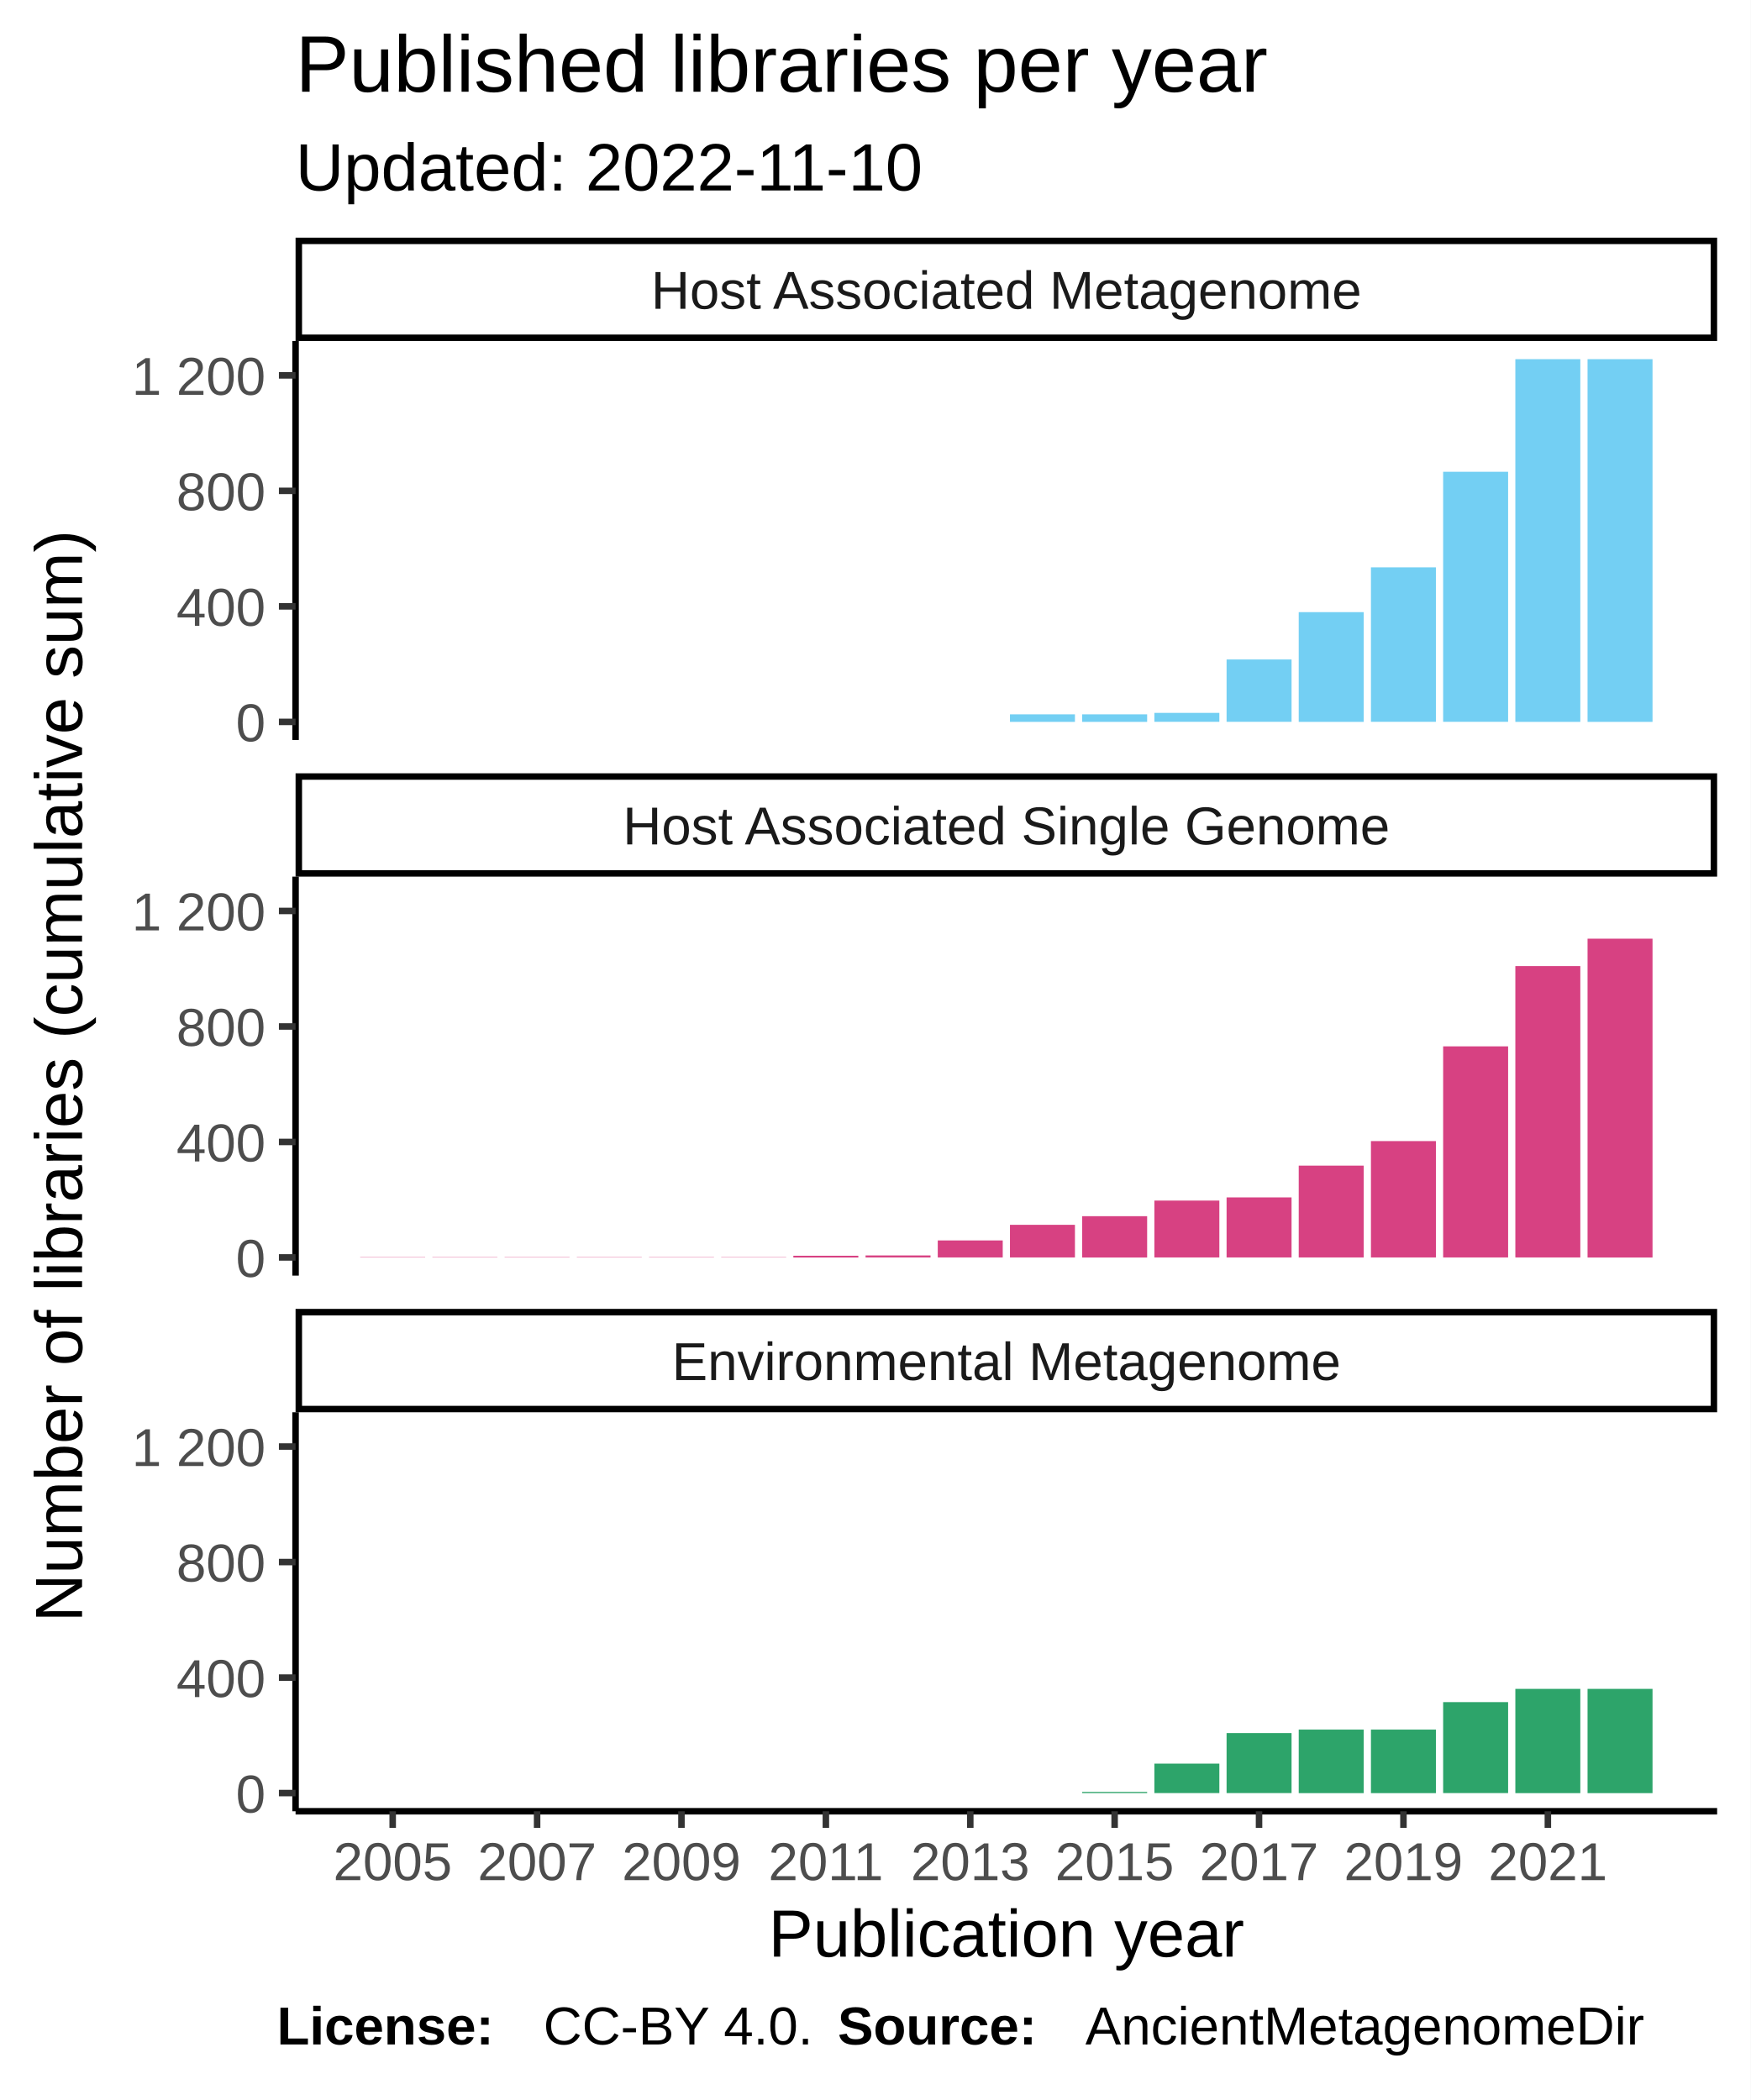
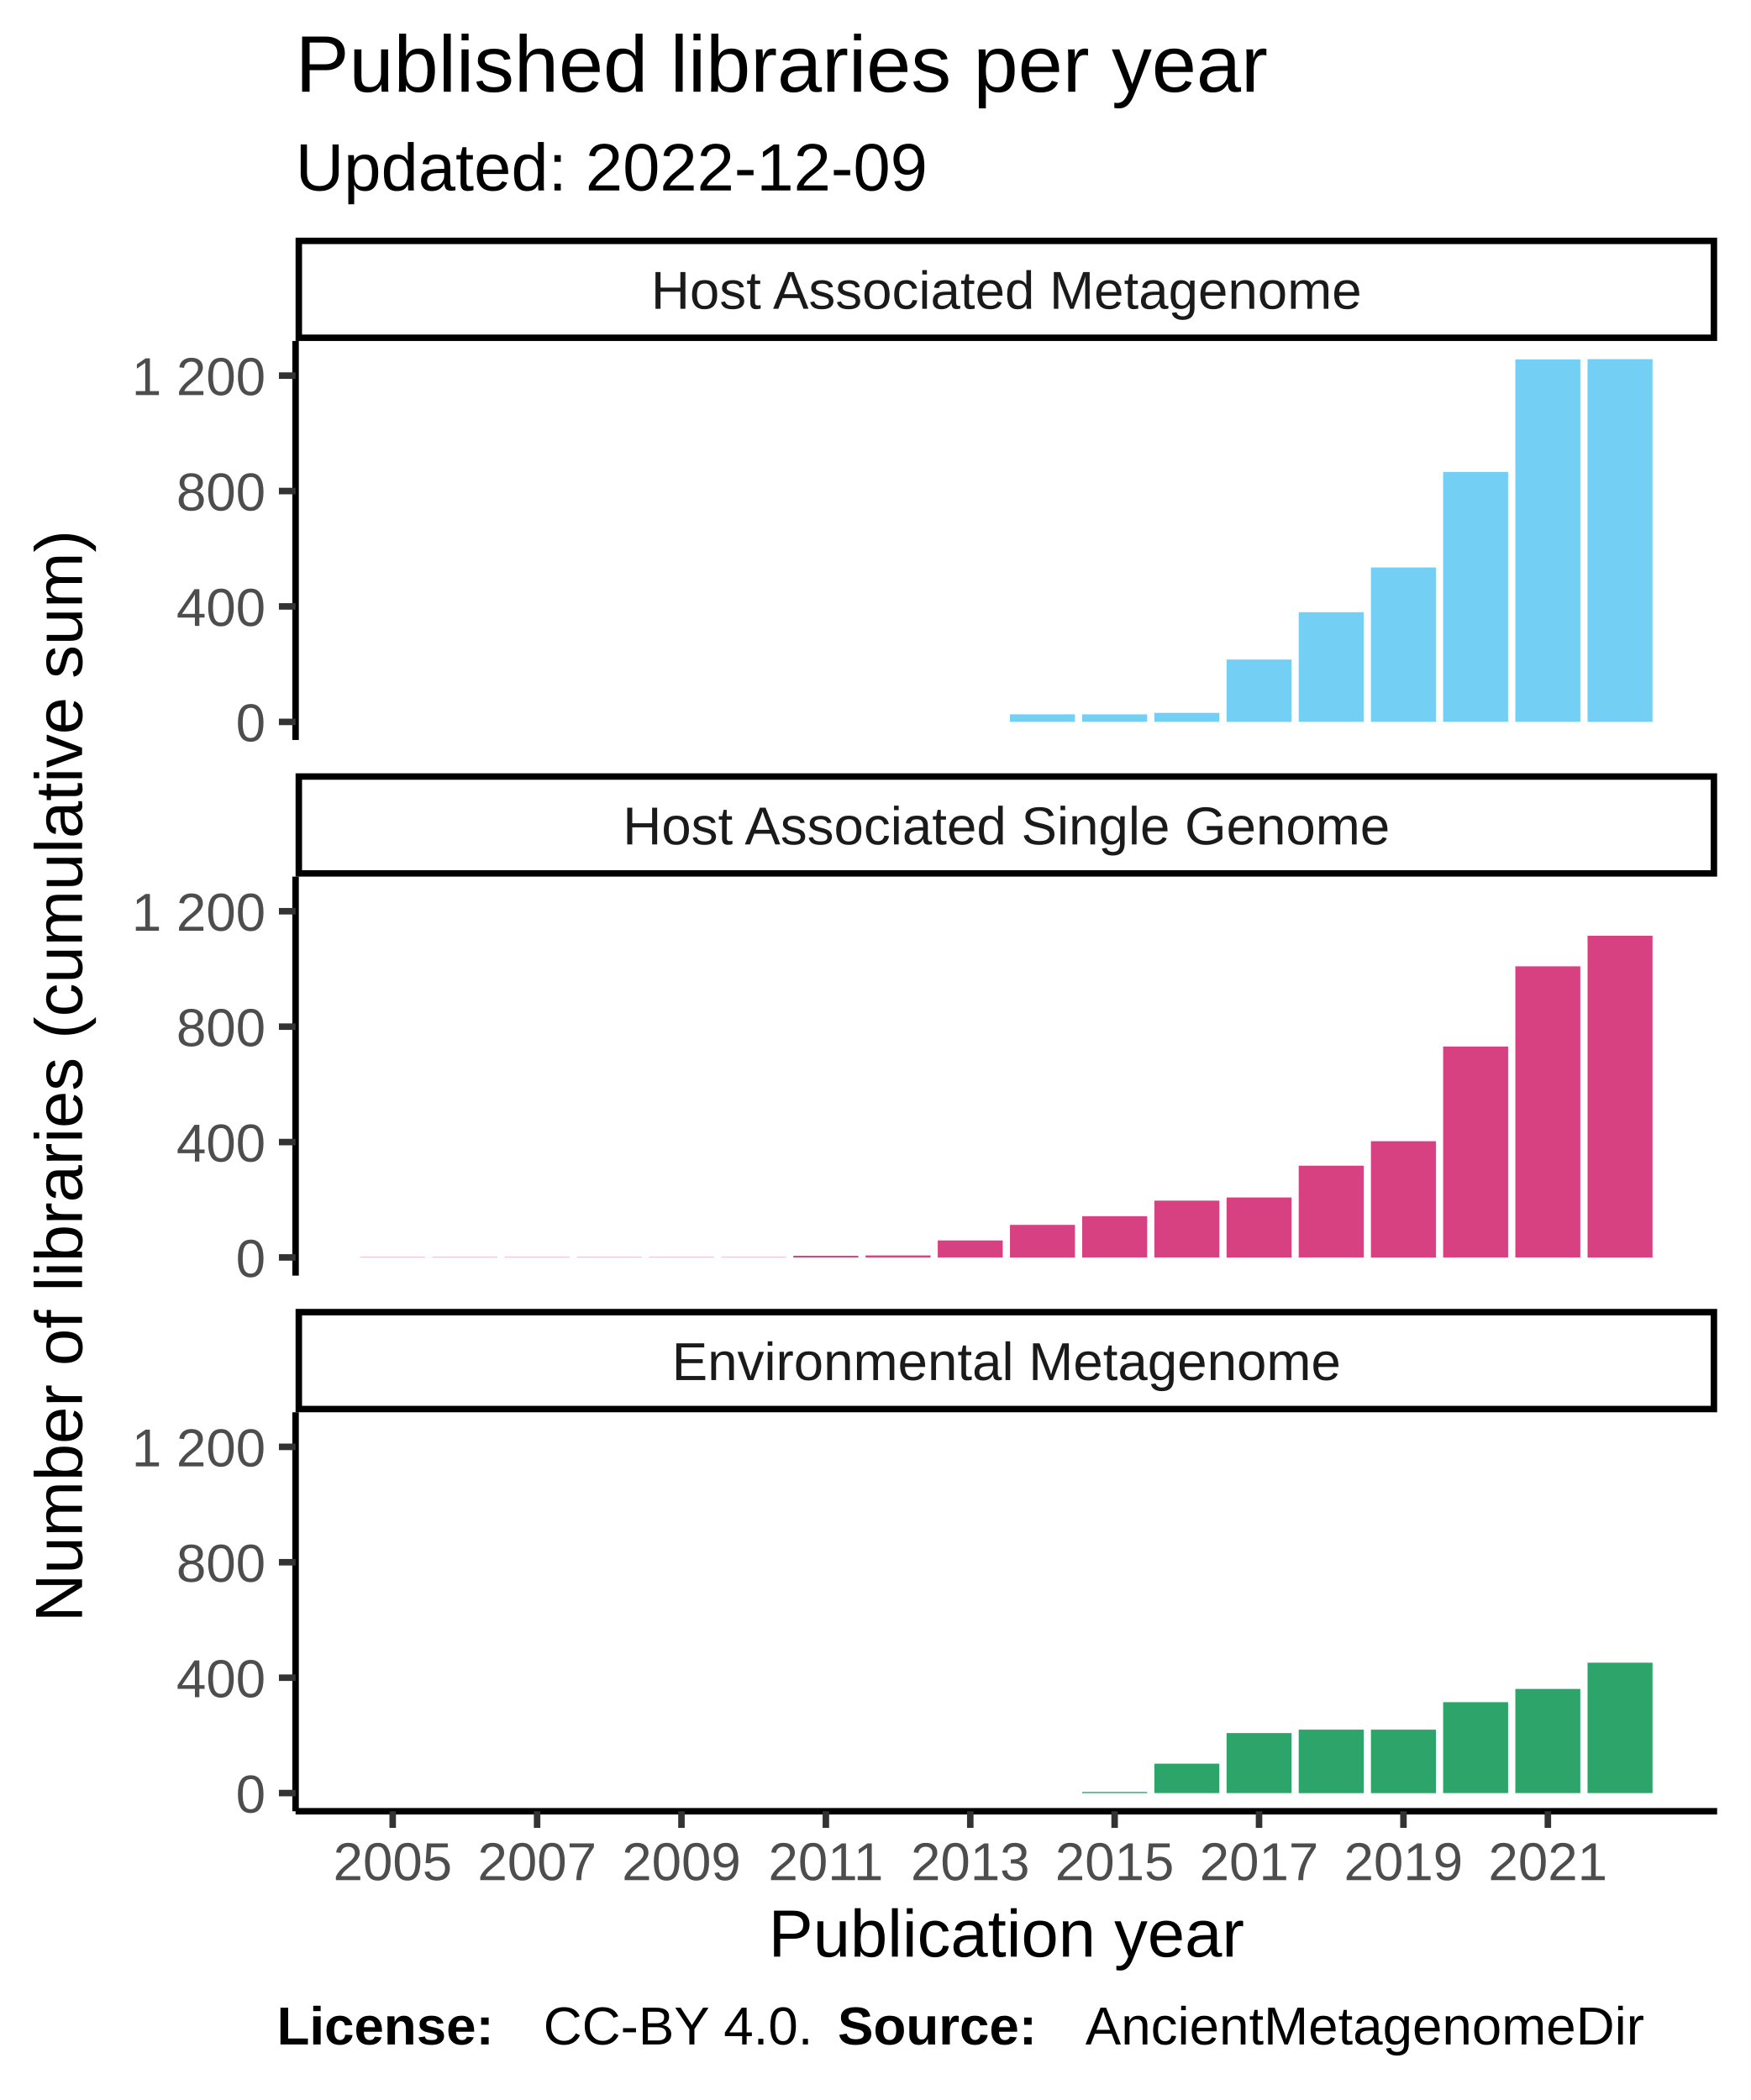
<svg xmlns="http://www.w3.org/2000/svg" class="svglite" width="288.00pt" height="345.60pt" viewBox="0 0 288.00 345.60">
  <defs>
    <style type="text/css">
    .svglite line, .svglite polyline, .svglite polygon, .svglite path, .svglite rect, .svglite circle {
      fill: none;
      stroke: #000000;
      stroke-linecap: round;
      stroke-linejoin: round;
      stroke-miterlimit: 10.00;
    }
  </style>
  </defs>
  <rect width="100%" height="100%" style="stroke: none; fill: #FFFFFF;" />
  <defs>
    <clipPath id="cpMC4wMHwyODguMDB8MC4wMHwzNDUuNjA=">
      <rect x="0.00" y="0.00" width="288.00" height="345.60" />
    </clipPath>
  </defs>
  <g clip-path="url(#cpMC4wMHwyODguMDB8MC4wMHwzNDUuNjA=)">
    <rect x="0.00" y="0.00" width="288.00" height="345.60" style="stroke-width: 1.07; stroke: #FFFFFF; fill: #FFFFFF;" />
  </g>
  <defs>
    <clipPath id="cpNDguNjN8MjgyLjUyfDU2LjEyfDEyMS43OA==">
      <rect x="48.63" y="56.12" width="233.89" height="65.66" />
    </clipPath>
  </defs>
  <g clip-path="url(#cpNDguNjN8MjgyLjUyfDU2LjEyfDEyMS43OA==)">
    <rect x="48.63" y="56.12" width="233.89" height="65.66" style="stroke-width: 1.07; stroke: none; fill: #FFFFFF;" />
    <rect x="59.26" y="118.80" width="10.69" height="0.00" style="stroke-width: 1.07; stroke: none; stroke-linecap: square; stroke-linejoin: miter; fill: #73CFF3;" />
    <rect x="71.14" y="118.80" width="10.69" height="0.00" style="stroke-width: 1.07; stroke: none; stroke-linecap: square; stroke-linejoin: miter; fill: #73CFF3;" />
    <rect x="83.02" y="118.80" width="10.69" height="0.00" style="stroke-width: 1.07; stroke: none; stroke-linecap: square; stroke-linejoin: miter; fill: #73CFF3;" />
    <rect x="94.90" y="118.80" width="10.69" height="0.00" style="stroke-width: 1.07; stroke: none; stroke-linecap: square; stroke-linejoin: miter; fill: #73CFF3;" />
    <rect x="106.78" y="118.80" width="10.69" height="0.00" style="stroke-width: 1.07; stroke: none; stroke-linecap: square; stroke-linejoin: miter; fill: #73CFF3;" />
    <rect x="118.66" y="118.80" width="10.69" height="0.00" style="stroke-width: 1.07; stroke: none; stroke-linecap: square; stroke-linejoin: miter; fill: #73CFF3;" />
    <rect x="130.53" y="118.80" width="10.69" height="0.00" style="stroke-width: 1.07; stroke: none; stroke-linecap: square; stroke-linejoin: miter; fill: #73CFF3;" />
    <rect x="142.41" y="118.80" width="10.69" height="0.00" style="stroke-width: 1.07; stroke: none; stroke-linecap: square; stroke-linejoin: miter; fill: #73CFF3;" />
    <rect x="154.29" y="118.80" width="10.69" height="0.00" style="stroke-width: 1.07; stroke: none; stroke-linecap: square; stroke-linejoin: miter; fill: #73CFF3;" />
-     <rect x="166.17" y="117.56" width="10.69" height="1.24" style="stroke-width: 1.07; stroke: none; stroke-linecap: square; stroke-linejoin: miter; fill: #73CFF3;" />
-     <rect x="178.05" y="117.56" width="10.69" height="1.24" style="stroke-width: 1.07; stroke: none; stroke-linecap: square; stroke-linejoin: miter; fill: #73CFF3;" />
+     <rect x="166.17" y="117.56" width="10.69" height="1.23" style="stroke-width: 1.07; stroke: none; stroke-linecap: square; stroke-linejoin: miter; fill: #73CFF3;" />
+     <rect x="178.05" y="117.56" width="10.69" height="1.23" style="stroke-width: 1.07; stroke: none; stroke-linecap: square; stroke-linejoin: miter; fill: #73CFF3;" />
    <rect x="189.93" y="117.32" width="10.69" height="1.47" style="stroke-width: 1.07; stroke: none; stroke-linecap: square; stroke-linejoin: miter; fill: #73CFF3;" />
-     <rect x="201.81" y="108.53" width="10.69" height="10.26" style="stroke-width: 1.07; stroke: none; stroke-linecap: square; stroke-linejoin: miter; fill: #73CFF3;" />
-     <rect x="213.68" y="100.74" width="10.69" height="18.06" style="stroke-width: 1.07; stroke: none; stroke-linecap: square; stroke-linejoin: miter; fill: #73CFF3;" />
-     <rect x="225.56" y="93.37" width="10.69" height="25.42" style="stroke-width: 1.07; stroke: none; stroke-linecap: square; stroke-linejoin: miter; fill: #73CFF3;" />
-     <rect x="237.44" y="77.64" width="10.69" height="41.15" style="stroke-width: 1.07; stroke: none; stroke-linecap: square; stroke-linejoin: miter; fill: #73CFF3;" />
-     <rect x="249.32" y="59.11" width="10.69" height="59.69" style="stroke-width: 1.07; stroke: none; stroke-linecap: square; stroke-linejoin: miter; fill: #73CFF3;" />
+     <rect x="201.81" y="108.54" width="10.69" height="10.26" style="stroke-width: 1.07; stroke: none; stroke-linecap: square; stroke-linejoin: miter; fill: #73CFF3;" />
+     <rect x="213.68" y="100.75" width="10.69" height="18.04" style="stroke-width: 1.07; stroke: none; stroke-linecap: square; stroke-linejoin: miter; fill: #73CFF3;" />
+     <rect x="225.56" y="93.39" width="10.69" height="25.40" style="stroke-width: 1.07; stroke: none; stroke-linecap: square; stroke-linejoin: miter; fill: #73CFF3;" />
+     <rect x="237.44" y="77.67" width="10.69" height="41.12" style="stroke-width: 1.07; stroke: none; stroke-linecap: square; stroke-linejoin: miter; fill: #73CFF3;" />
+     <rect x="249.32" y="59.15" width="10.69" height="59.64" style="stroke-width: 1.07; stroke: none; stroke-linecap: square; stroke-linejoin: miter; fill: #73CFF3;" />
    <rect x="261.20" y="59.11" width="10.69" height="59.69" style="stroke-width: 1.07; stroke: none; stroke-linecap: square; stroke-linejoin: miter; fill: #73CFF3;" />
  </g>
  <g clip-path="url(#cpMC4wMHwyODguMDB8MC4wMHwzNDUuNjA=)">
</g>
  <defs>
    <clipPath id="cpNDguNjN8MjgyLjUyfDE0NC4yN3wyMDkuOTM=">
      <rect x="48.63" y="144.27" width="233.89" height="65.66" />
    </clipPath>
  </defs>
  <g clip-path="url(#cpNDguNjN8MjgyLjUyfDE0NC4yN3wyMDkuOTM=)">
    <rect x="48.63" y="144.27" width="233.89" height="65.66" style="stroke-width: 1.07; stroke: none; fill: #FFFFFF;" />
-     <rect x="59.26" y="206.90" width="10.69" height="0.048" style="stroke-width: 1.07; stroke: none; stroke-linecap: square; stroke-linejoin: miter; fill: #D74182;" />
-     <rect x="71.14" y="206.90" width="10.69" height="0.048" style="stroke-width: 1.07; stroke: none; stroke-linecap: square; stroke-linejoin: miter; fill: #D74182;" />
-     <rect x="83.02" y="206.90" width="10.69" height="0.048" style="stroke-width: 1.07; stroke: none; stroke-linecap: square; stroke-linejoin: miter; fill: #D74182;" />
-     <rect x="94.90" y="206.90" width="10.69" height="0.048" style="stroke-width: 1.07; stroke: none; stroke-linecap: square; stroke-linejoin: miter; fill: #D74182;" />
-     <rect x="106.78" y="206.90" width="10.69" height="0.048" style="stroke-width: 1.07; stroke: none; stroke-linecap: square; stroke-linejoin: miter; fill: #D74182;" />
-     <rect x="118.66" y="206.90" width="10.69" height="0.048" style="stroke-width: 1.07; stroke: none; stroke-linecap: square; stroke-linejoin: miter; fill: #D74182;" />
-     <rect x="130.53" y="206.66" width="10.69" height="0.29" style="stroke-width: 1.07; stroke: none; stroke-linecap: square; stroke-linejoin: miter; fill: #D74182;" />
+     <rect x="59.26" y="206.90" width="10.69" height="0.047" style="stroke-width: 1.07; stroke: none; stroke-linecap: square; stroke-linejoin: miter; fill: #D74182;" />
+     <rect x="71.14" y="206.90" width="10.69" height="0.047" style="stroke-width: 1.07; stroke: none; stroke-linecap: square; stroke-linejoin: miter; fill: #D74182;" />
+     <rect x="83.02" y="206.90" width="10.69" height="0.047" style="stroke-width: 1.07; stroke: none; stroke-linecap: square; stroke-linejoin: miter; fill: #D74182;" />
+     <rect x="94.90" y="206.90" width="10.69" height="0.047" style="stroke-width: 1.07; stroke: none; stroke-linecap: square; stroke-linejoin: miter; fill: #D74182;" />
+     <rect x="106.78" y="206.90" width="10.69" height="0.047" style="stroke-width: 1.07; stroke: none; stroke-linecap: square; stroke-linejoin: miter; fill: #D74182;" />
+     <rect x="118.66" y="206.90" width="10.69" height="0.047" style="stroke-width: 1.07; stroke: none; stroke-linecap: square; stroke-linejoin: miter; fill: #D74182;" />
+     <rect x="130.53" y="206.66" width="10.69" height="0.28" style="stroke-width: 1.07; stroke: none; stroke-linecap: square; stroke-linejoin: miter; fill: #D74182;" />
    <rect x="142.41" y="206.61" width="10.69" height="0.33" style="stroke-width: 1.07; stroke: none; stroke-linecap: square; stroke-linejoin: miter; fill: #D74182;" />
    <rect x="154.29" y="204.14" width="10.69" height="2.80" style="stroke-width: 1.07; stroke: none; stroke-linecap: square; stroke-linejoin: miter; fill: #D74182;" />
-     <rect x="166.17" y="201.57" width="10.69" height="5.37" style="stroke-width: 1.07; stroke: none; stroke-linecap: square; stroke-linejoin: miter; fill: #D74182;" />
-     <rect x="178.05" y="200.15" width="10.69" height="6.80" style="stroke-width: 1.07; stroke: none; stroke-linecap: square; stroke-linejoin: miter; fill: #D74182;" />
-     <rect x="189.93" y="197.58" width="10.69" height="9.36" style="stroke-width: 1.07; stroke: none; stroke-linecap: square; stroke-linejoin: miter; fill: #D74182;" />
-     <rect x="201.81" y="197.06" width="10.69" height="9.88" style="stroke-width: 1.07; stroke: none; stroke-linecap: square; stroke-linejoin: miter; fill: #D74182;" />
-     <rect x="213.68" y="191.83" width="10.69" height="15.11" style="stroke-width: 1.07; stroke: none; stroke-linecap: square; stroke-linejoin: miter; fill: #D74182;" />
-     <rect x="225.56" y="187.79" width="10.69" height="19.15" style="stroke-width: 1.07; stroke: none; stroke-linecap: square; stroke-linejoin: miter; fill: #D74182;" />
-     <rect x="237.44" y="172.20" width="10.69" height="34.74" style="stroke-width: 1.07; stroke: none; stroke-linecap: square; stroke-linejoin: miter; fill: #D74182;" />
-     <rect x="249.32" y="158.99" width="10.69" height="47.95" style="stroke-width: 1.07; stroke: none; stroke-linecap: square; stroke-linejoin: miter; fill: #D74182;" />
-     <rect x="261.20" y="154.48" width="10.69" height="52.47" style="stroke-width: 1.07; stroke: none; stroke-linecap: square; stroke-linejoin: miter; fill: #D74182;" />
+     <rect x="166.17" y="201.58" width="10.69" height="5.37" style="stroke-width: 1.07; stroke: none; stroke-linecap: square; stroke-linejoin: miter; fill: #D74182;" />
+     <rect x="178.05" y="200.15" width="10.69" height="6.79" style="stroke-width: 1.07; stroke: none; stroke-linecap: square; stroke-linejoin: miter; fill: #D74182;" />
+     <rect x="189.93" y="197.59" width="10.69" height="9.35" style="stroke-width: 1.07; stroke: none; stroke-linecap: square; stroke-linejoin: miter; fill: #D74182;" />
+     <rect x="201.81" y="197.07" width="10.69" height="9.88" style="stroke-width: 1.07; stroke: none; stroke-linecap: square; stroke-linejoin: miter; fill: #D74182;" />
+     <rect x="213.68" y="191.84" width="10.69" height="15.10" style="stroke-width: 1.07; stroke: none; stroke-linecap: square; stroke-linejoin: miter; fill: #D74182;" />
+     <rect x="225.56" y="187.81" width="10.69" height="19.14" style="stroke-width: 1.07; stroke: none; stroke-linecap: square; stroke-linejoin: miter; fill: #D74182;" />
+     <rect x="237.44" y="172.23" width="10.69" height="34.71" style="stroke-width: 1.07; stroke: none; stroke-linecap: square; stroke-linejoin: miter; fill: #D74182;" />
+     <rect x="249.32" y="159.03" width="10.69" height="47.91" style="stroke-width: 1.07; stroke: none; stroke-linecap: square; stroke-linejoin: miter; fill: #D74182;" />
+     <rect x="261.20" y="154.00" width="10.69" height="52.95" style="stroke-width: 1.07; stroke: none; stroke-linecap: square; stroke-linejoin: miter; fill: #D74182;" />
  </g>
  <g clip-path="url(#cpMC4wMHwyODguMDB8MC4wMHwzNDUuNjA=)">
</g>
  <defs>
    <clipPath id="cpNDguNjN8MjgyLjUyfDIzMi40MnwyOTguMDg=">
      <rect x="48.63" y="232.42" width="233.89" height="65.66" />
    </clipPath>
  </defs>
  <g clip-path="url(#cpNDguNjN8MjgyLjUyfDIzMi40MnwyOTguMDg=)">
    <rect x="48.63" y="232.42" width="233.89" height="65.66" style="stroke-width: 1.07; stroke: none; fill: #FFFFFF;" />
    <rect x="59.26" y="295.09" width="10.69" height="0.00" style="stroke-width: 1.07; stroke: none; stroke-linecap: square; stroke-linejoin: miter; fill: #2DA46A;" />
    <rect x="71.14" y="295.09" width="10.69" height="0.00" style="stroke-width: 1.07; stroke: none; stroke-linecap: square; stroke-linejoin: miter; fill: #2DA46A;" />
    <rect x="83.02" y="295.09" width="10.69" height="0.00" style="stroke-width: 1.07; stroke: none; stroke-linecap: square; stroke-linejoin: miter; fill: #2DA46A;" />
    <rect x="94.90" y="295.09" width="10.69" height="0.00" style="stroke-width: 1.07; stroke: none; stroke-linecap: square; stroke-linejoin: miter; fill: #2DA46A;" />
    <rect x="106.78" y="295.09" width="10.69" height="0.00" style="stroke-width: 1.07; stroke: none; stroke-linecap: square; stroke-linejoin: miter; fill: #2DA46A;" />
    <rect x="118.66" y="295.09" width="10.69" height="0.00" style="stroke-width: 1.07; stroke: none; stroke-linecap: square; stroke-linejoin: miter; fill: #2DA46A;" />
    <rect x="130.53" y="295.09" width="10.69" height="0.00" style="stroke-width: 1.07; stroke: none; stroke-linecap: square; stroke-linejoin: miter; fill: #2DA46A;" />
    <rect x="142.41" y="295.09" width="10.69" height="0.00" style="stroke-width: 1.07; stroke: none; stroke-linecap: square; stroke-linejoin: miter; fill: #2DA46A;" />
    <rect x="154.29" y="295.09" width="10.69" height="0.00" style="stroke-width: 1.07; stroke: none; stroke-linecap: square; stroke-linejoin: miter; fill: #2DA46A;" />
    <rect x="166.17" y="295.09" width="10.69" height="0.00" style="stroke-width: 1.07; stroke: none; stroke-linecap: square; stroke-linejoin: miter; fill: #2DA46A;" />
    <rect x="178.05" y="294.90" width="10.69" height="0.19" style="stroke-width: 1.07; stroke: none; stroke-linecap: square; stroke-linejoin: miter; fill: #2DA46A;" />
-     <rect x="189.93" y="290.24" width="10.69" height="4.85" style="stroke-width: 1.07; stroke: none; stroke-linecap: square; stroke-linejoin: miter; fill: #2DA46A;" />
+     <rect x="189.93" y="290.25" width="10.69" height="4.84" style="stroke-width: 1.07; stroke: none; stroke-linecap: square; stroke-linejoin: miter; fill: #2DA46A;" />
    <rect x="201.81" y="285.21" width="10.69" height="9.88" style="stroke-width: 1.07; stroke: none; stroke-linecap: square; stroke-linejoin: miter; fill: #2DA46A;" />
-     <rect x="213.68" y="284.64" width="10.69" height="10.46" style="stroke-width: 1.07; stroke: none; stroke-linecap: square; stroke-linejoin: miter; fill: #2DA46A;" />
-     <rect x="225.56" y="284.64" width="10.69" height="10.46" style="stroke-width: 1.07; stroke: none; stroke-linecap: square; stroke-linejoin: miter; fill: #2DA46A;" />
-     <rect x="237.44" y="280.12" width="10.69" height="14.97" style="stroke-width: 1.07; stroke: none; stroke-linecap: square; stroke-linejoin: miter; fill: #2DA46A;" />
-     <rect x="249.32" y="277.94" width="10.69" height="17.16" style="stroke-width: 1.07; stroke: none; stroke-linecap: square; stroke-linejoin: miter; fill: #2DA46A;" />
-     <rect x="261.20" y="277.94" width="10.69" height="17.16" style="stroke-width: 1.07; stroke: none; stroke-linecap: square; stroke-linejoin: miter; fill: #2DA46A;" />
+     <rect x="213.68" y="284.65" width="10.69" height="10.45" style="stroke-width: 1.07; stroke: none; stroke-linecap: square; stroke-linejoin: miter; fill: #2DA46A;" />
+     <rect x="225.56" y="284.65" width="10.69" height="10.45" style="stroke-width: 1.07; stroke: none; stroke-linecap: square; stroke-linejoin: miter; fill: #2DA46A;" />
+     <rect x="237.44" y="280.13" width="10.69" height="14.96" style="stroke-width: 1.07; stroke: none; stroke-linecap: square; stroke-linejoin: miter; fill: #2DA46A;" />
+     <rect x="249.32" y="277.95" width="10.69" height="17.14" style="stroke-width: 1.07; stroke: none; stroke-linecap: square; stroke-linejoin: miter; fill: #2DA46A;" />
+     <rect x="261.20" y="273.63" width="10.69" height="21.46" style="stroke-width: 1.07; stroke: none; stroke-linecap: square; stroke-linejoin: miter; fill: #2DA46A;" />
  </g>
  <g clip-path="url(#cpMC4wMHwyODguMDB8MC4wMHwzNDUuNjA=)">
</g>
  <defs>
    <clipPath id="cpNDguNjN8MjgyLjUyfDIxNS40MXwyMzIuNDI=">
      <rect x="48.63" y="215.41" width="233.89" height="17.01" />
    </clipPath>
  </defs>
  <g clip-path="url(#cpNDguNjN8MjgyLjUyfDIxNS40MXwyMzIuNDI=)">
    <rect x="48.63" y="215.41" width="233.89" height="17.01" style="stroke-width: 2.13; fill: #FFFFFF;" />
    <text x="165.58" y="227.12" text-anchor="middle" style="font-size: 8.80px; fill: #1A1A1A; font-family: Liberation Sans;" textLength="124.59px" lengthAdjust="spacingAndGlyphs">Environmental Metagenome</text>
  </g>
  <g clip-path="url(#cpMC4wMHwyODguMDB8MC4wMHwzNDUuNjA=)">
</g>
  <defs>
    <clipPath id="cpNDguNjN8MjgyLjUyfDEyNy4yNnwxNDQuMjc=">
      <rect x="48.63" y="127.26" width="233.89" height="17.01" />
    </clipPath>
  </defs>
  <g clip-path="url(#cpNDguNjN8MjgyLjUyfDEyNy4yNnwxNDQuMjc=)">
    <rect x="48.63" y="127.26" width="233.89" height="17.01" style="stroke-width: 2.13; fill: #FFFFFF;" />
    <text x="165.58" y="138.97" text-anchor="middle" style="font-size: 8.80px; fill: #1A1A1A; font-family: Liberation Sans;" textLength="140.36px" lengthAdjust="spacingAndGlyphs">Host Associated Single Genome</text>
  </g>
  <g clip-path="url(#cpMC4wMHwyODguMDB8MC4wMHwzNDUuNjA=)">
</g>
  <defs>
    <clipPath id="cpNDguNjN8MjgyLjUyfDM5LjExfDU2LjEy">
      <rect x="48.63" y="39.11" width="233.89" height="17.01" />
    </clipPath>
  </defs>
  <g clip-path="url(#cpNDguNjN8MjgyLjUyfDM5LjExfDU2LjEy)">
    <rect x="48.63" y="39.11" width="233.89" height="17.01" style="stroke-width: 2.13; fill: #FFFFFF;" />
    <text x="165.58" y="50.82" text-anchor="middle" style="font-size: 8.80px; fill: #1A1A1A; font-family: Liberation Sans;" textLength="131.12px" lengthAdjust="spacingAndGlyphs">Host Associated Metagenome</text>
  </g>
  <g clip-path="url(#cpMC4wMHwyODguMDB8MC4wMHwzNDUuNjA=)">
    <polyline points="48.63,298.08 282.52,298.08 " style="stroke-width: 1.07; stroke-linecap: butt;" />
    <polyline points="64.61,300.82 64.61,298.08 " style="stroke-width: 1.07; stroke: #333333; stroke-linecap: butt;" />
    <polyline points="88.37,300.82 88.37,298.08 " style="stroke-width: 1.07; stroke: #333333; stroke-linecap: butt;" />
    <polyline points="112.12,300.82 112.12,298.08 " style="stroke-width: 1.07; stroke: #333333; stroke-linecap: butt;" />
    <polyline points="135.88,300.82 135.88,298.08 " style="stroke-width: 1.07; stroke: #333333; stroke-linecap: butt;" />
    <polyline points="159.64,300.82 159.64,298.08 " style="stroke-width: 1.07; stroke: #333333; stroke-linecap: butt;" />
    <polyline points="183.39,300.82 183.39,298.08 " style="stroke-width: 1.07; stroke: #333333; stroke-linecap: butt;" />
    <polyline points="207.15,300.82 207.15,298.08 " style="stroke-width: 1.07; stroke: #333333; stroke-linecap: butt;" />
    <polyline points="230.91,300.82 230.91,298.08 " style="stroke-width: 1.07; stroke: #333333; stroke-linecap: butt;" />
    <polyline points="254.67,300.82 254.67,298.08 " style="stroke-width: 1.07; stroke: #333333; stroke-linecap: butt;" />
    <text x="64.61" y="309.42" text-anchor="middle" style="font-size: 8.80px; fill: #4D4D4D; font-family: Liberation Sans;" textLength="22.38px" lengthAdjust="spacingAndGlyphs">2005</text>
    <text x="88.37" y="309.42" text-anchor="middle" style="font-size: 8.80px; fill: #4D4D4D; font-family: Liberation Sans;" textLength="22.38px" lengthAdjust="spacingAndGlyphs">2007</text>
    <text x="112.12" y="309.42" text-anchor="middle" style="font-size: 8.80px; fill: #4D4D4D; font-family: Liberation Sans;" textLength="22.38px" lengthAdjust="spacingAndGlyphs">2009</text>
    <text x="135.88" y="309.42" text-anchor="middle" style="font-size: 8.80px; fill: #4D4D4D; font-family: Liberation Sans;" textLength="22.38px" lengthAdjust="spacingAndGlyphs">2011</text>
    <text x="159.64" y="309.42" text-anchor="middle" style="font-size: 8.80px; fill: #4D4D4D; font-family: Liberation Sans;" textLength="22.38px" lengthAdjust="spacingAndGlyphs">2013</text>
    <text x="183.39" y="309.42" text-anchor="middle" style="font-size: 8.80px; fill: #4D4D4D; font-family: Liberation Sans;" textLength="22.38px" lengthAdjust="spacingAndGlyphs">2015</text>
    <text x="207.15" y="309.42" text-anchor="middle" style="font-size: 8.80px; fill: #4D4D4D; font-family: Liberation Sans;" textLength="22.38px" lengthAdjust="spacingAndGlyphs">2017</text>
    <text x="230.91" y="309.42" text-anchor="middle" style="font-size: 8.80px; fill: #4D4D4D; font-family: Liberation Sans;" textLength="22.38px" lengthAdjust="spacingAndGlyphs">2019</text>
    <text x="254.67" y="309.42" text-anchor="middle" style="font-size: 8.80px; fill: #4D4D4D; font-family: Liberation Sans;" textLength="22.38px" lengthAdjust="spacingAndGlyphs">2021</text>
    <polyline points="48.63,121.78 48.63,56.12 " style="stroke-width: 1.07; stroke-linecap: butt;" />
    <text x="43.70" y="122.00" text-anchor="end" style="font-size: 8.80px; fill: #4D4D4D; font-family: Liberation Sans;" textLength="5.59px" lengthAdjust="spacingAndGlyphs">0</text>
-     <text x="43.70" y="102.99" text-anchor="end" style="font-size: 8.80px; fill: #4D4D4D; font-family: Liberation Sans;" textLength="16.78px" lengthAdjust="spacingAndGlyphs">400</text>
-     <text x="43.70" y="83.98" text-anchor="end" style="font-size: 8.80px; fill: #4D4D4D; font-family: Liberation Sans;" textLength="16.78px" lengthAdjust="spacingAndGlyphs">800</text>
-     <text x="43.70" y="64.98" text-anchor="end" style="font-size: 8.80px; fill: #4D4D4D; font-family: Liberation Sans;" textLength="25.17px" lengthAdjust="spacingAndGlyphs">1 200</text>
+     <text x="43.70" y="103.01" text-anchor="end" style="font-size: 8.80px; fill: #4D4D4D; font-family: Liberation Sans;" textLength="16.78px" lengthAdjust="spacingAndGlyphs">400</text>
+     <text x="43.70" y="84.01" text-anchor="end" style="font-size: 8.80px; fill: #4D4D4D; font-family: Liberation Sans;" textLength="16.78px" lengthAdjust="spacingAndGlyphs">800</text>
+     <text x="43.70" y="65.02" text-anchor="end" style="font-size: 8.80px; fill: #4D4D4D; font-family: Liberation Sans;" textLength="25.17px" lengthAdjust="spacingAndGlyphs">1 200</text>
    <polyline points="45.89,118.80 48.63,118.80 " style="stroke-width: 1.07; stroke: #333333; stroke-linecap: butt;" />
-     <polyline points="45.89,99.79 48.63,99.79 " style="stroke-width: 1.07; stroke: #333333; stroke-linecap: butt;" />
-     <polyline points="45.89,80.78 48.63,80.78 " style="stroke-width: 1.07; stroke: #333333; stroke-linecap: butt;" />
-     <polyline points="45.89,61.77 48.63,61.77 " style="stroke-width: 1.07; stroke: #333333; stroke-linecap: butt;" />
+     <polyline points="45.89,99.80 48.63,99.80 " style="stroke-width: 1.07; stroke: #333333; stroke-linecap: butt;" />
+     <polyline points="45.89,80.81 48.63,80.81 " style="stroke-width: 1.07; stroke: #333333; stroke-linecap: butt;" />
+     <polyline points="45.89,61.81 48.63,61.81 " style="stroke-width: 1.07; stroke: #333333; stroke-linecap: butt;" />
    <polyline points="48.63,209.93 48.63,144.27 " style="stroke-width: 1.07; stroke-linecap: butt;" />
    <text x="43.70" y="210.15" text-anchor="end" style="font-size: 8.80px; fill: #4D4D4D; font-family: Liberation Sans;" textLength="5.59px" lengthAdjust="spacingAndGlyphs">0</text>
-     <text x="43.70" y="191.14" text-anchor="end" style="font-size: 8.80px; fill: #4D4D4D; font-family: Liberation Sans;" textLength="16.78px" lengthAdjust="spacingAndGlyphs">400</text>
-     <text x="43.70" y="172.13" text-anchor="end" style="font-size: 8.80px; fill: #4D4D4D; font-family: Liberation Sans;" textLength="16.78px" lengthAdjust="spacingAndGlyphs">800</text>
-     <text x="43.70" y="153.12" text-anchor="end" style="font-size: 8.80px; fill: #4D4D4D; font-family: Liberation Sans;" textLength="25.17px" lengthAdjust="spacingAndGlyphs">1 200</text>
+     <text x="43.70" y="191.16" text-anchor="end" style="font-size: 8.80px; fill: #4D4D4D; font-family: Liberation Sans;" textLength="16.78px" lengthAdjust="spacingAndGlyphs">400</text>
+     <text x="43.70" y="172.16" text-anchor="end" style="font-size: 8.80px; fill: #4D4D4D; font-family: Liberation Sans;" textLength="16.78px" lengthAdjust="spacingAndGlyphs">800</text>
+     <text x="43.70" y="153.17" text-anchor="end" style="font-size: 8.80px; fill: #4D4D4D; font-family: Liberation Sans;" textLength="25.17px" lengthAdjust="spacingAndGlyphs">1 200</text>
    <polyline points="45.89,206.94 48.63,206.94 " style="stroke-width: 1.07; stroke: #333333; stroke-linecap: butt;" />
-     <polyline points="45.89,187.93 48.63,187.93 " style="stroke-width: 1.07; stroke: #333333; stroke-linecap: butt;" />
-     <polyline points="45.89,168.93 48.63,168.93 " style="stroke-width: 1.07; stroke: #333333; stroke-linecap: butt;" />
-     <polyline points="45.89,149.92 48.63,149.92 " style="stroke-width: 1.07; stroke: #333333; stroke-linecap: butt;" />
+     <polyline points="45.89,187.95 48.63,187.95 " style="stroke-width: 1.07; stroke: #333333; stroke-linecap: butt;" />
+     <polyline points="45.89,168.96 48.63,168.96 " style="stroke-width: 1.07; stroke: #333333; stroke-linecap: butt;" />
+     <polyline points="45.89,149.96 48.63,149.96 " style="stroke-width: 1.07; stroke: #333333; stroke-linecap: butt;" />
    <polyline points="48.63,298.08 48.63,232.42 " style="stroke-width: 1.07; stroke-linecap: butt;" />
    <text x="43.70" y="298.30" text-anchor="end" style="font-size: 8.80px; fill: #4D4D4D; font-family: Liberation Sans;" textLength="5.59px" lengthAdjust="spacingAndGlyphs">0</text>
-     <text x="43.70" y="279.29" text-anchor="end" style="font-size: 8.80px; fill: #4D4D4D; font-family: Liberation Sans;" textLength="16.78px" lengthAdjust="spacingAndGlyphs">400</text>
-     <text x="43.70" y="260.28" text-anchor="end" style="font-size: 8.80px; fill: #4D4D4D; font-family: Liberation Sans;" textLength="16.78px" lengthAdjust="spacingAndGlyphs">800</text>
-     <text x="43.70" y="241.27" text-anchor="end" style="font-size: 8.80px; fill: #4D4D4D; font-family: Liberation Sans;" textLength="25.17px" lengthAdjust="spacingAndGlyphs">1 200</text>
+     <text x="43.70" y="279.31" text-anchor="end" style="font-size: 8.80px; fill: #4D4D4D; font-family: Liberation Sans;" textLength="16.78px" lengthAdjust="spacingAndGlyphs">400</text>
+     <text x="43.70" y="260.31" text-anchor="end" style="font-size: 8.80px; fill: #4D4D4D; font-family: Liberation Sans;" textLength="16.78px" lengthAdjust="spacingAndGlyphs">800</text>
+     <text x="43.70" y="241.32" text-anchor="end" style="font-size: 8.80px; fill: #4D4D4D; font-family: Liberation Sans;" textLength="25.17px" lengthAdjust="spacingAndGlyphs">1 200</text>
    <polyline points="45.89,295.09 48.63,295.09 " style="stroke-width: 1.07; stroke: #333333; stroke-linecap: butt;" />
-     <polyline points="45.89,276.08 48.63,276.08 " style="stroke-width: 1.07; stroke: #333333; stroke-linecap: butt;" />
-     <polyline points="45.89,257.07 48.63,257.07 " style="stroke-width: 1.07; stroke: #333333; stroke-linecap: butt;" />
-     <polyline points="45.89,238.06 48.63,238.06 " style="stroke-width: 1.07; stroke: #333333; stroke-linecap: butt;" />
+     <polyline points="45.89,276.10 48.63,276.10 " style="stroke-width: 1.07; stroke: #333333; stroke-linecap: butt;" />
+     <polyline points="45.89,257.10 48.63,257.10 " style="stroke-width: 1.07; stroke: #333333; stroke-linecap: butt;" />
+     <polyline points="45.89,238.11 48.63,238.11 " style="stroke-width: 1.07; stroke: #333333; stroke-linecap: butt;" />
    <text x="165.58" y="322.01" text-anchor="middle" style="font-size: 11.00px; font-family: Liberation Sans;" textLength="88.41px" lengthAdjust="spacingAndGlyphs">Publication year</text>
    <text transform="translate(13.50,177.10) rotate(-90)" text-anchor="middle" style="font-size: 11.00px; font-family: Liberation Sans;" textLength="213.38px" lengthAdjust="spacingAndGlyphs">Number of  libraries  (cumulative sum)</text>
-     <text x="48.63" y="31.34" style="font-size: 11.00px; font-family: Liberation Sans;" textLength="117.95px" lengthAdjust="spacingAndGlyphs">Updated: 2022-11-10</text>
+     <text x="48.63" y="31.34" style="font-size: 11.00px; font-family: Liberation Sans;" textLength="117.95px" lengthAdjust="spacingAndGlyphs">Updated: 2022-12-09</text>
    <text x="48.63" y="15.10" style="font-size: 13.20px; font-family: Liberation Sans;" textLength="180.69px" lengthAdjust="spacingAndGlyphs">Published libraries per year</text>
    <text x="45.55" y="336.46" style="font-size: 8.80px; font-weight: bold; font-family: Liberation Sans;" textLength="43.86px" lengthAdjust="spacingAndGlyphs">License: </text>
    <text x="89.40" y="336.46" style="font-size: 8.80px; font-family: Liberation Sans;" textLength="48.43px" lengthAdjust="spacingAndGlyphs">CC-BY 4.0. </text>
    <text x="137.83" y="336.46" style="font-size: 8.80px; font-weight: bold; font-family: Liberation Sans;" textLength="40.75px" lengthAdjust="spacingAndGlyphs">Source: </text>
    <text x="178.58" y="336.46" style="font-size: 8.80px; font-family: Liberation Sans;" textLength="103.94px" lengthAdjust="spacingAndGlyphs">AncientMetagenomeDir</text>
  </g>
</svg>
